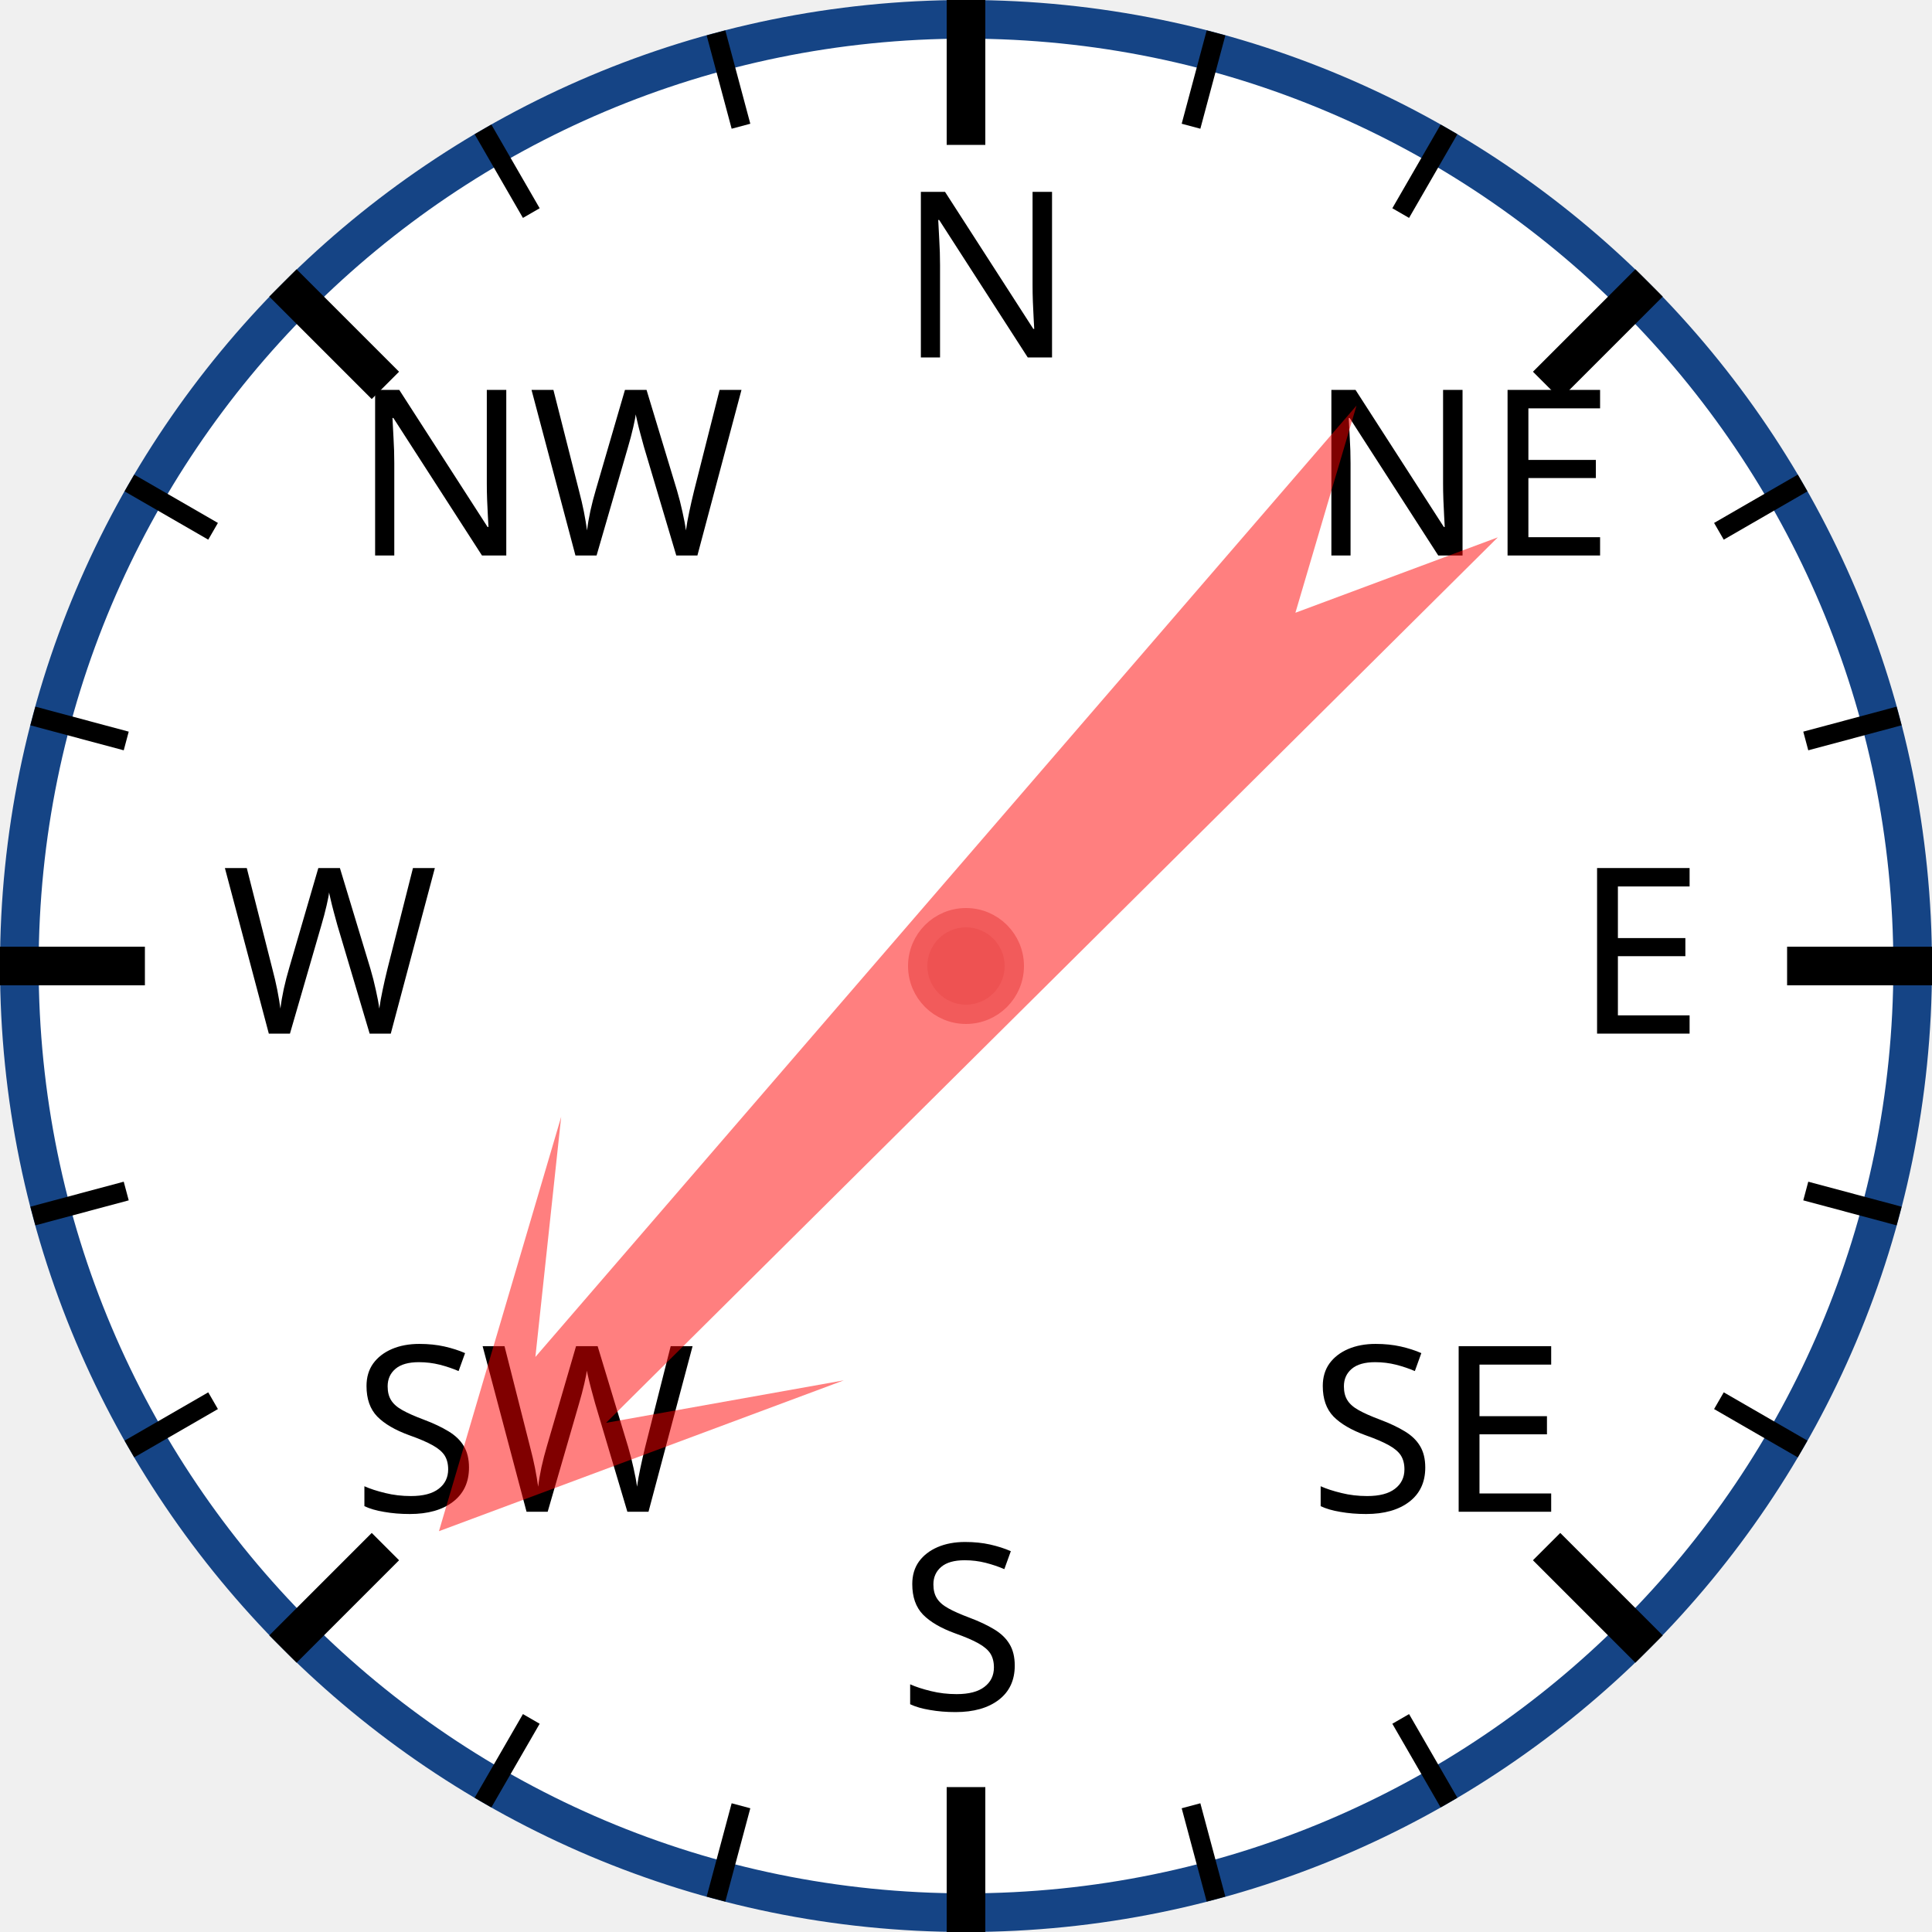
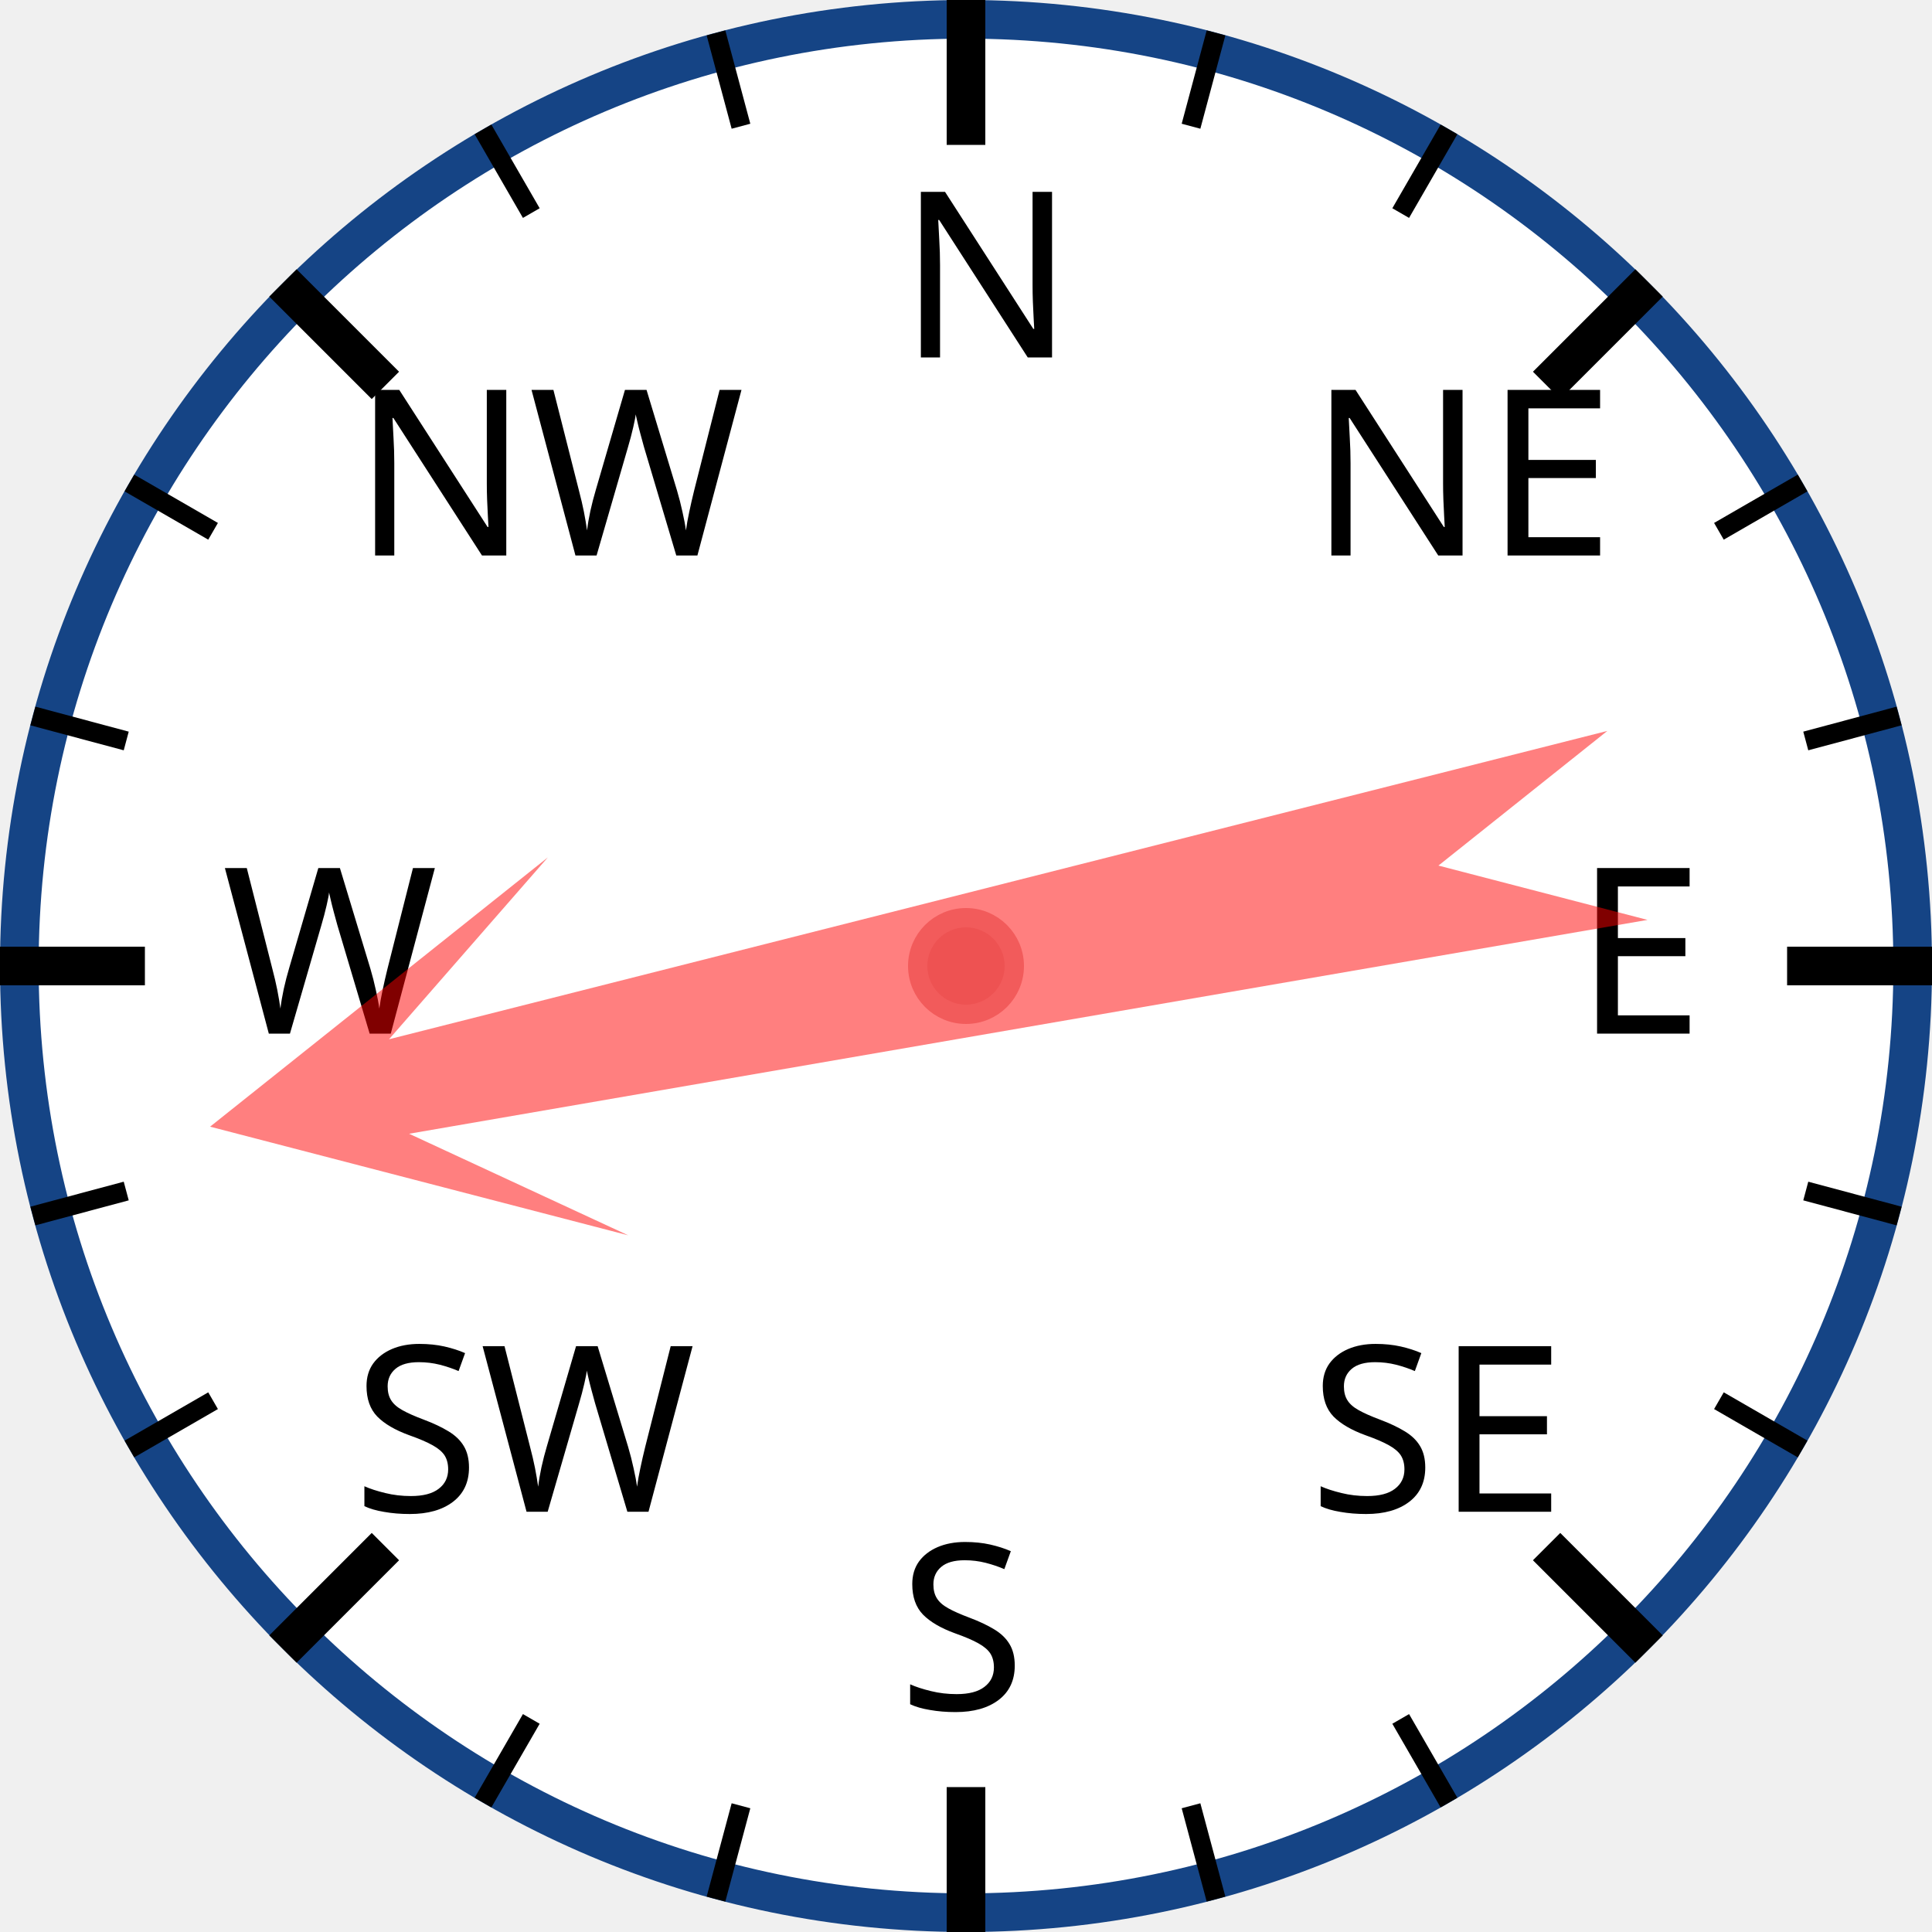
<svg xmlns="http://www.w3.org/2000/svg" width="120px" height="120px" viewBox="0 0 200 200">
  <circle cx="100" cy="100" r="98" style="fill: white; stroke: #154485; stroke-width: 4;" />
  <text x="93.0" y="37.0" style="font-family: sans-serif; font-size: 18pt;">N</text>
  <line x1="100.0" y1="0.0" x2="100.0" y2="15.0" style="stroke: black; stroke-width: 4;" />
  <line x1="74.118" y1="3.407" x2="76.706" y2="13.067" style="stroke: black; stroke-width: 2;" />
  <line x1="50" y1="13.397" x2="55" y2="22.058" style="stroke: black; stroke-width: 2;" />
  <text x="36.503" y="57.503" style="font-family: sans-serif; font-size: 18pt;">NW</text>
  <line x1="29.289" y1="29.289" x2="39.896" y2="39.896" style="stroke: black; stroke-width: 4;" />
  <line x1="13.397" y1="50" x2="22.058" y2="55" style="stroke: black; stroke-width: 2;" />
  <line x1="3.407" y1="74.118" x2="13.067" y2="76.706" style="stroke: black; stroke-width: 2;" />
  <text x="23.0" y="107.0" style="font-family: sans-serif; font-size: 18pt;">W</text>
  <line x1="0.0" y1="100.0" x2="15.0" y2="100.0" style="stroke: black; stroke-width: 4;" />
  <line x1="3.407" y1="125.882" x2="13.067" y2="123.294" style="stroke: black; stroke-width: 2;" />
  <line x1="13.397" y1="150" x2="22.058" y2="145" style="stroke: black; stroke-width: 2;" />
  <text x="36.503" y="156.497" style="font-family: sans-serif; font-size: 18pt;">SW</text>
  <line x1="29.289" y1="170.711" x2="39.896" y2="160.104" style="stroke: black; stroke-width: 4;" />
  <line x1="50" y1="186.603" x2="55" y2="177.942" style="stroke: black; stroke-width: 2;" />
  <line x1="74.118" y1="196.593" x2="76.706" y2="186.933" style="stroke: black; stroke-width: 2;" />
  <text x="93" y="177.0" style="font-family: sans-serif; font-size: 18pt;">S</text>
  <line x1="100" y1="200.0" x2="100" y2="185.0" style="stroke: black; stroke-width: 4;" />
  <line x1="125.882" y1="196.593" x2="123.294" y2="186.933" style="stroke: black; stroke-width: 2;" />
  <line x1="150.0" y1="186.603" x2="145.0" y2="177.942" style="stroke: black; stroke-width: 2;" />
  <text x="135.497" y="156.497" style="font-family: sans-serif; font-size: 18pt;">SE</text>
  <line x1="170.711" y1="170.711" x2="160.104" y2="160.104" style="stroke: black; stroke-width: 4;" />
  <line x1="186.603" y1="150" x2="177.942" y2="145" style="stroke: black; stroke-width: 2;" />
  <line x1="196.593" y1="125.882" x2="186.933" y2="123.294" style="stroke: black; stroke-width: 2;" />
  <text x="163.0" y="107" style="font-family: sans-serif; font-size: 18pt;">E</text>
  <line x1="200.0" y1="100" x2="185.0" y2="100" style="stroke: black; stroke-width: 4;" />
  <line x1="196.593" y1="74.118" x2="186.933" y2="76.706" style="stroke: black; stroke-width: 2;" />
  <line x1="186.603" y1="50" x2="177.942" y2="55" style="stroke: black; stroke-width: 2;" />
  <text x="135.497" y="57.503" style="font-family: sans-serif; font-size: 18pt;">NE</text>
  <line x1="170.711" y1="29.289" x2="160.104" y2="39.896" style="stroke: black; stroke-width: 4;" />
  <line x1="150" y1="13.397" x2="145" y2="22.058" style="stroke: black; stroke-width: 2;" />
  <line x1="125.882" y1="3.407" x2="123.294" y2="13.067" style="stroke: black; stroke-width: 2;" />
-   <polygon points="100 20 120 60 105 40 110 170 100 150 90 170 95 40 80 60" style="fill: red; fill-opacity: 0.5;" transform="rotate(223,100,100)" />
+   <polygon points="100 20 120 60 105 40 110 170 100 150 90 170 95 40 80 60" style="fill: red; fill-opacity: 0.5;" transform="rotate(258,100,100)" />
  <circle cx="100" cy="100" r="5" style="fill: #EE5252; stroke: #F25B5B; stroke-width: 2;" />
</svg>
